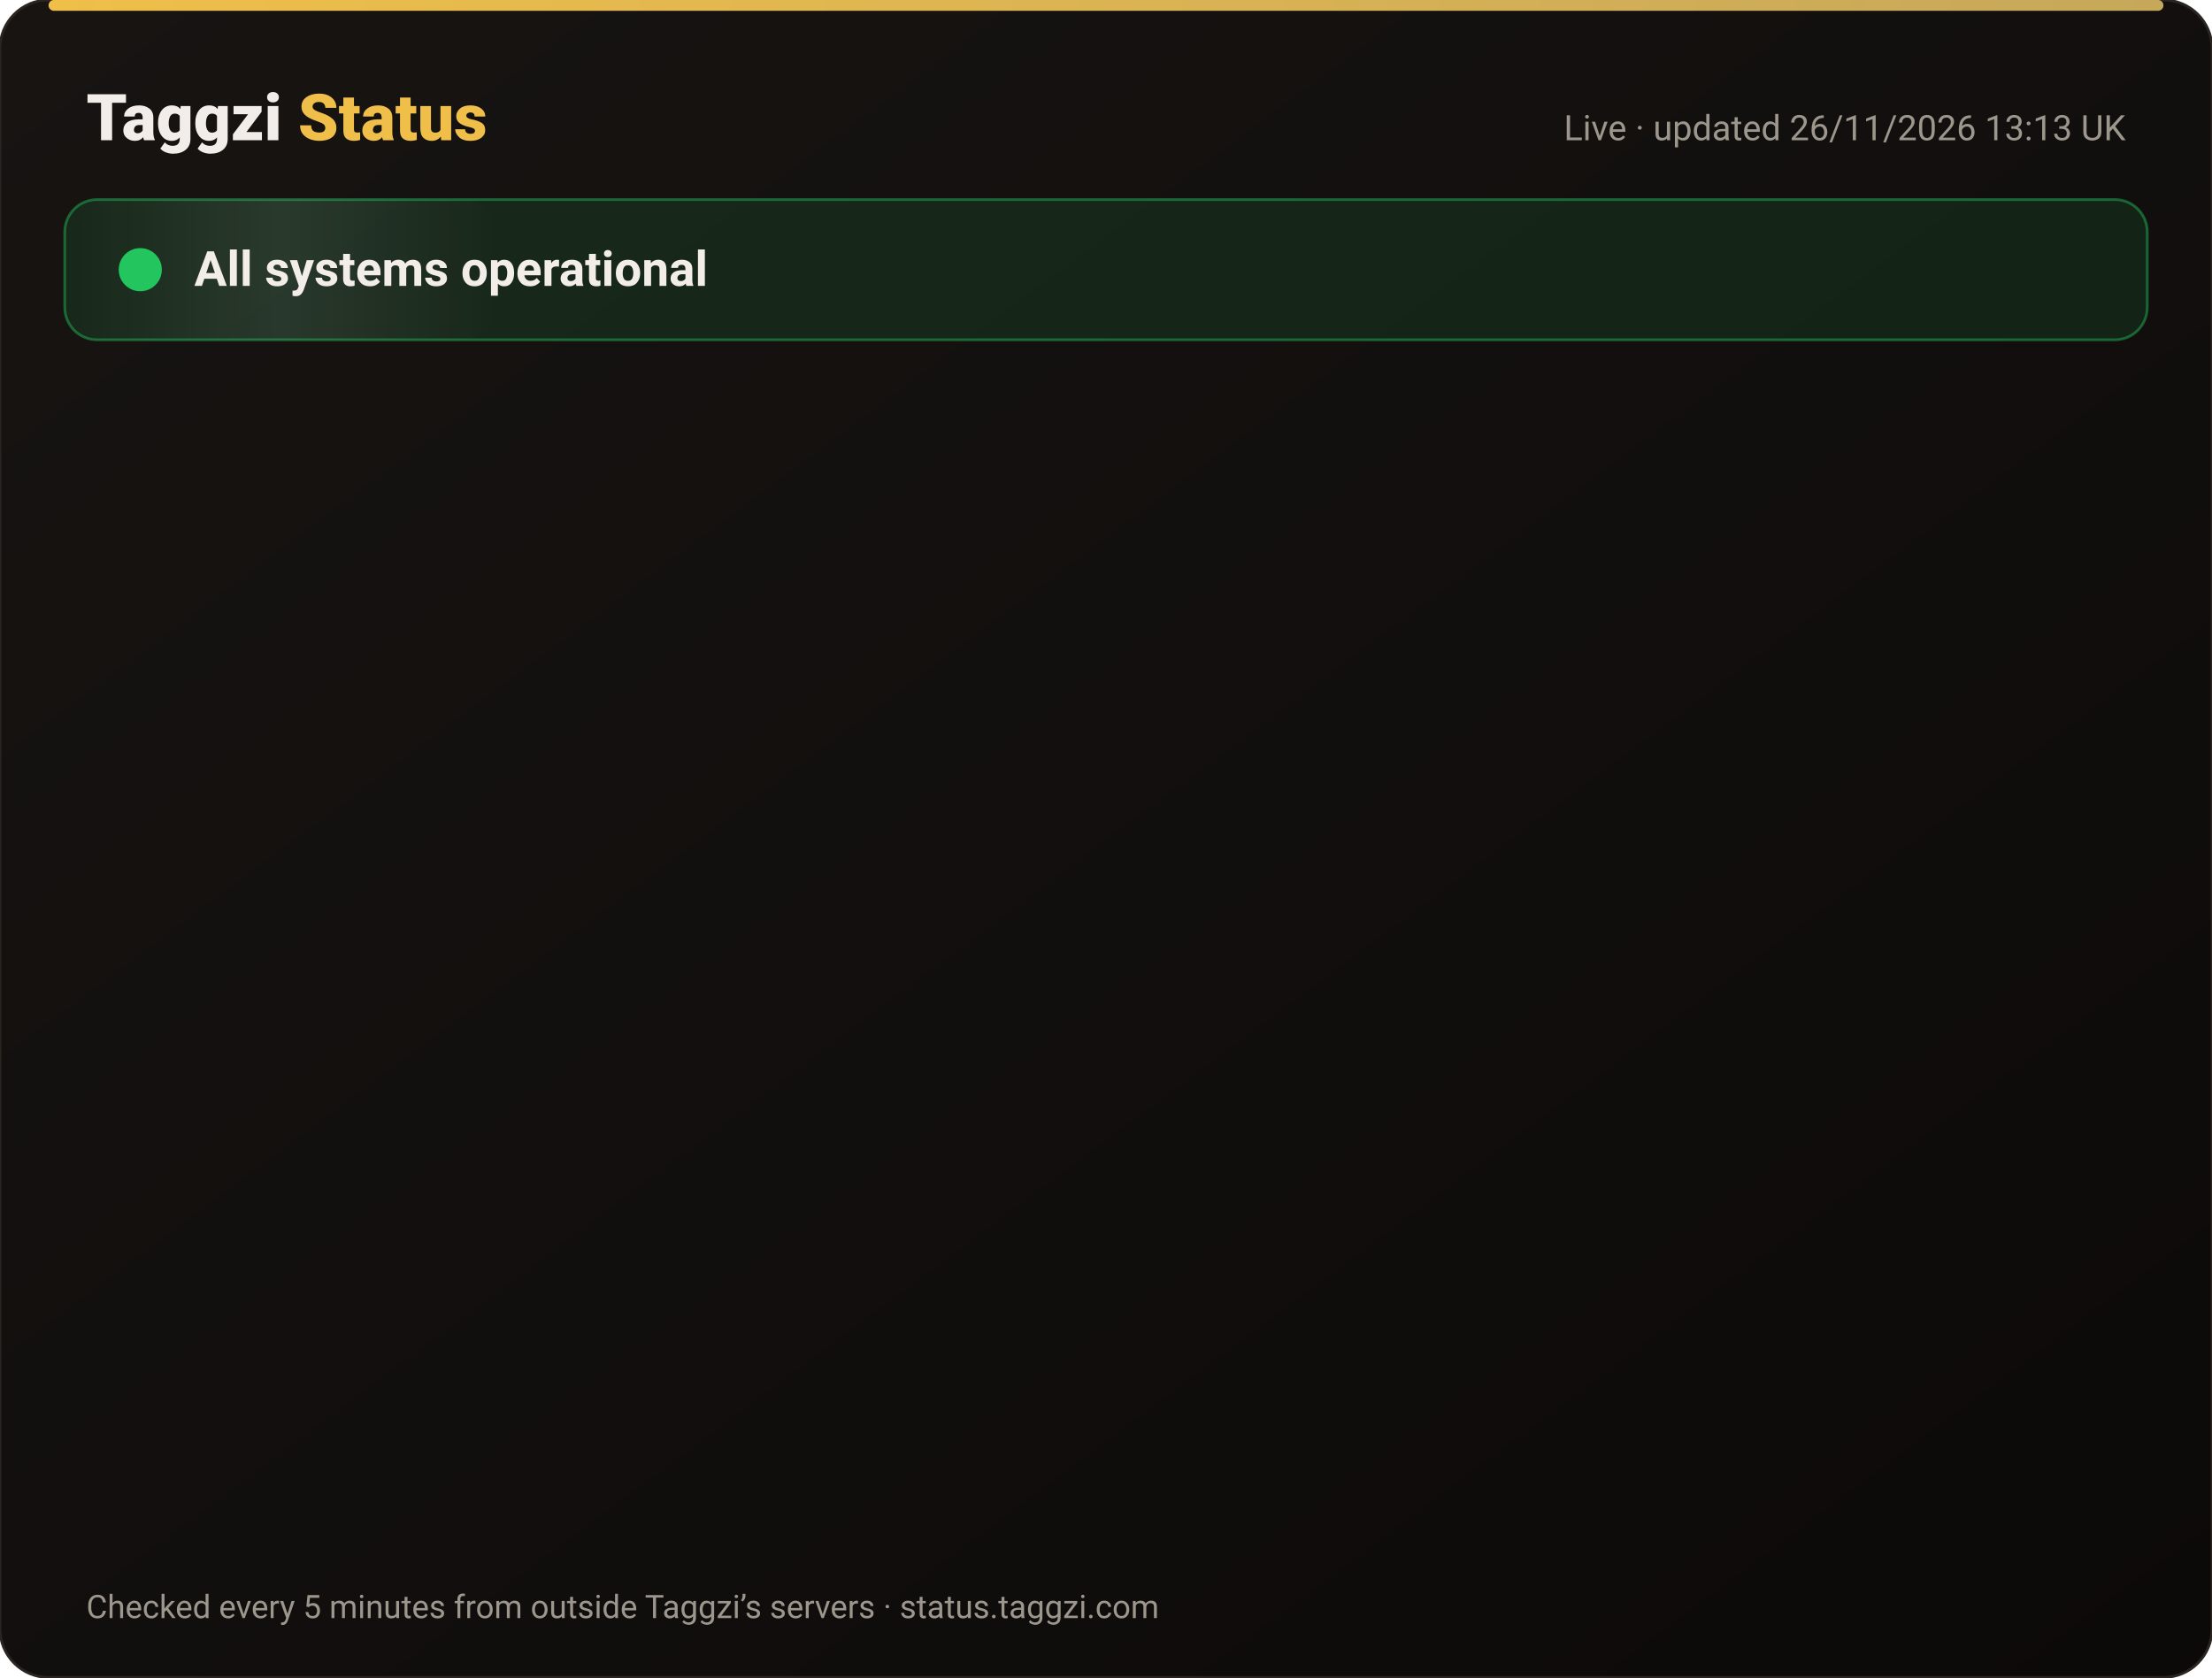
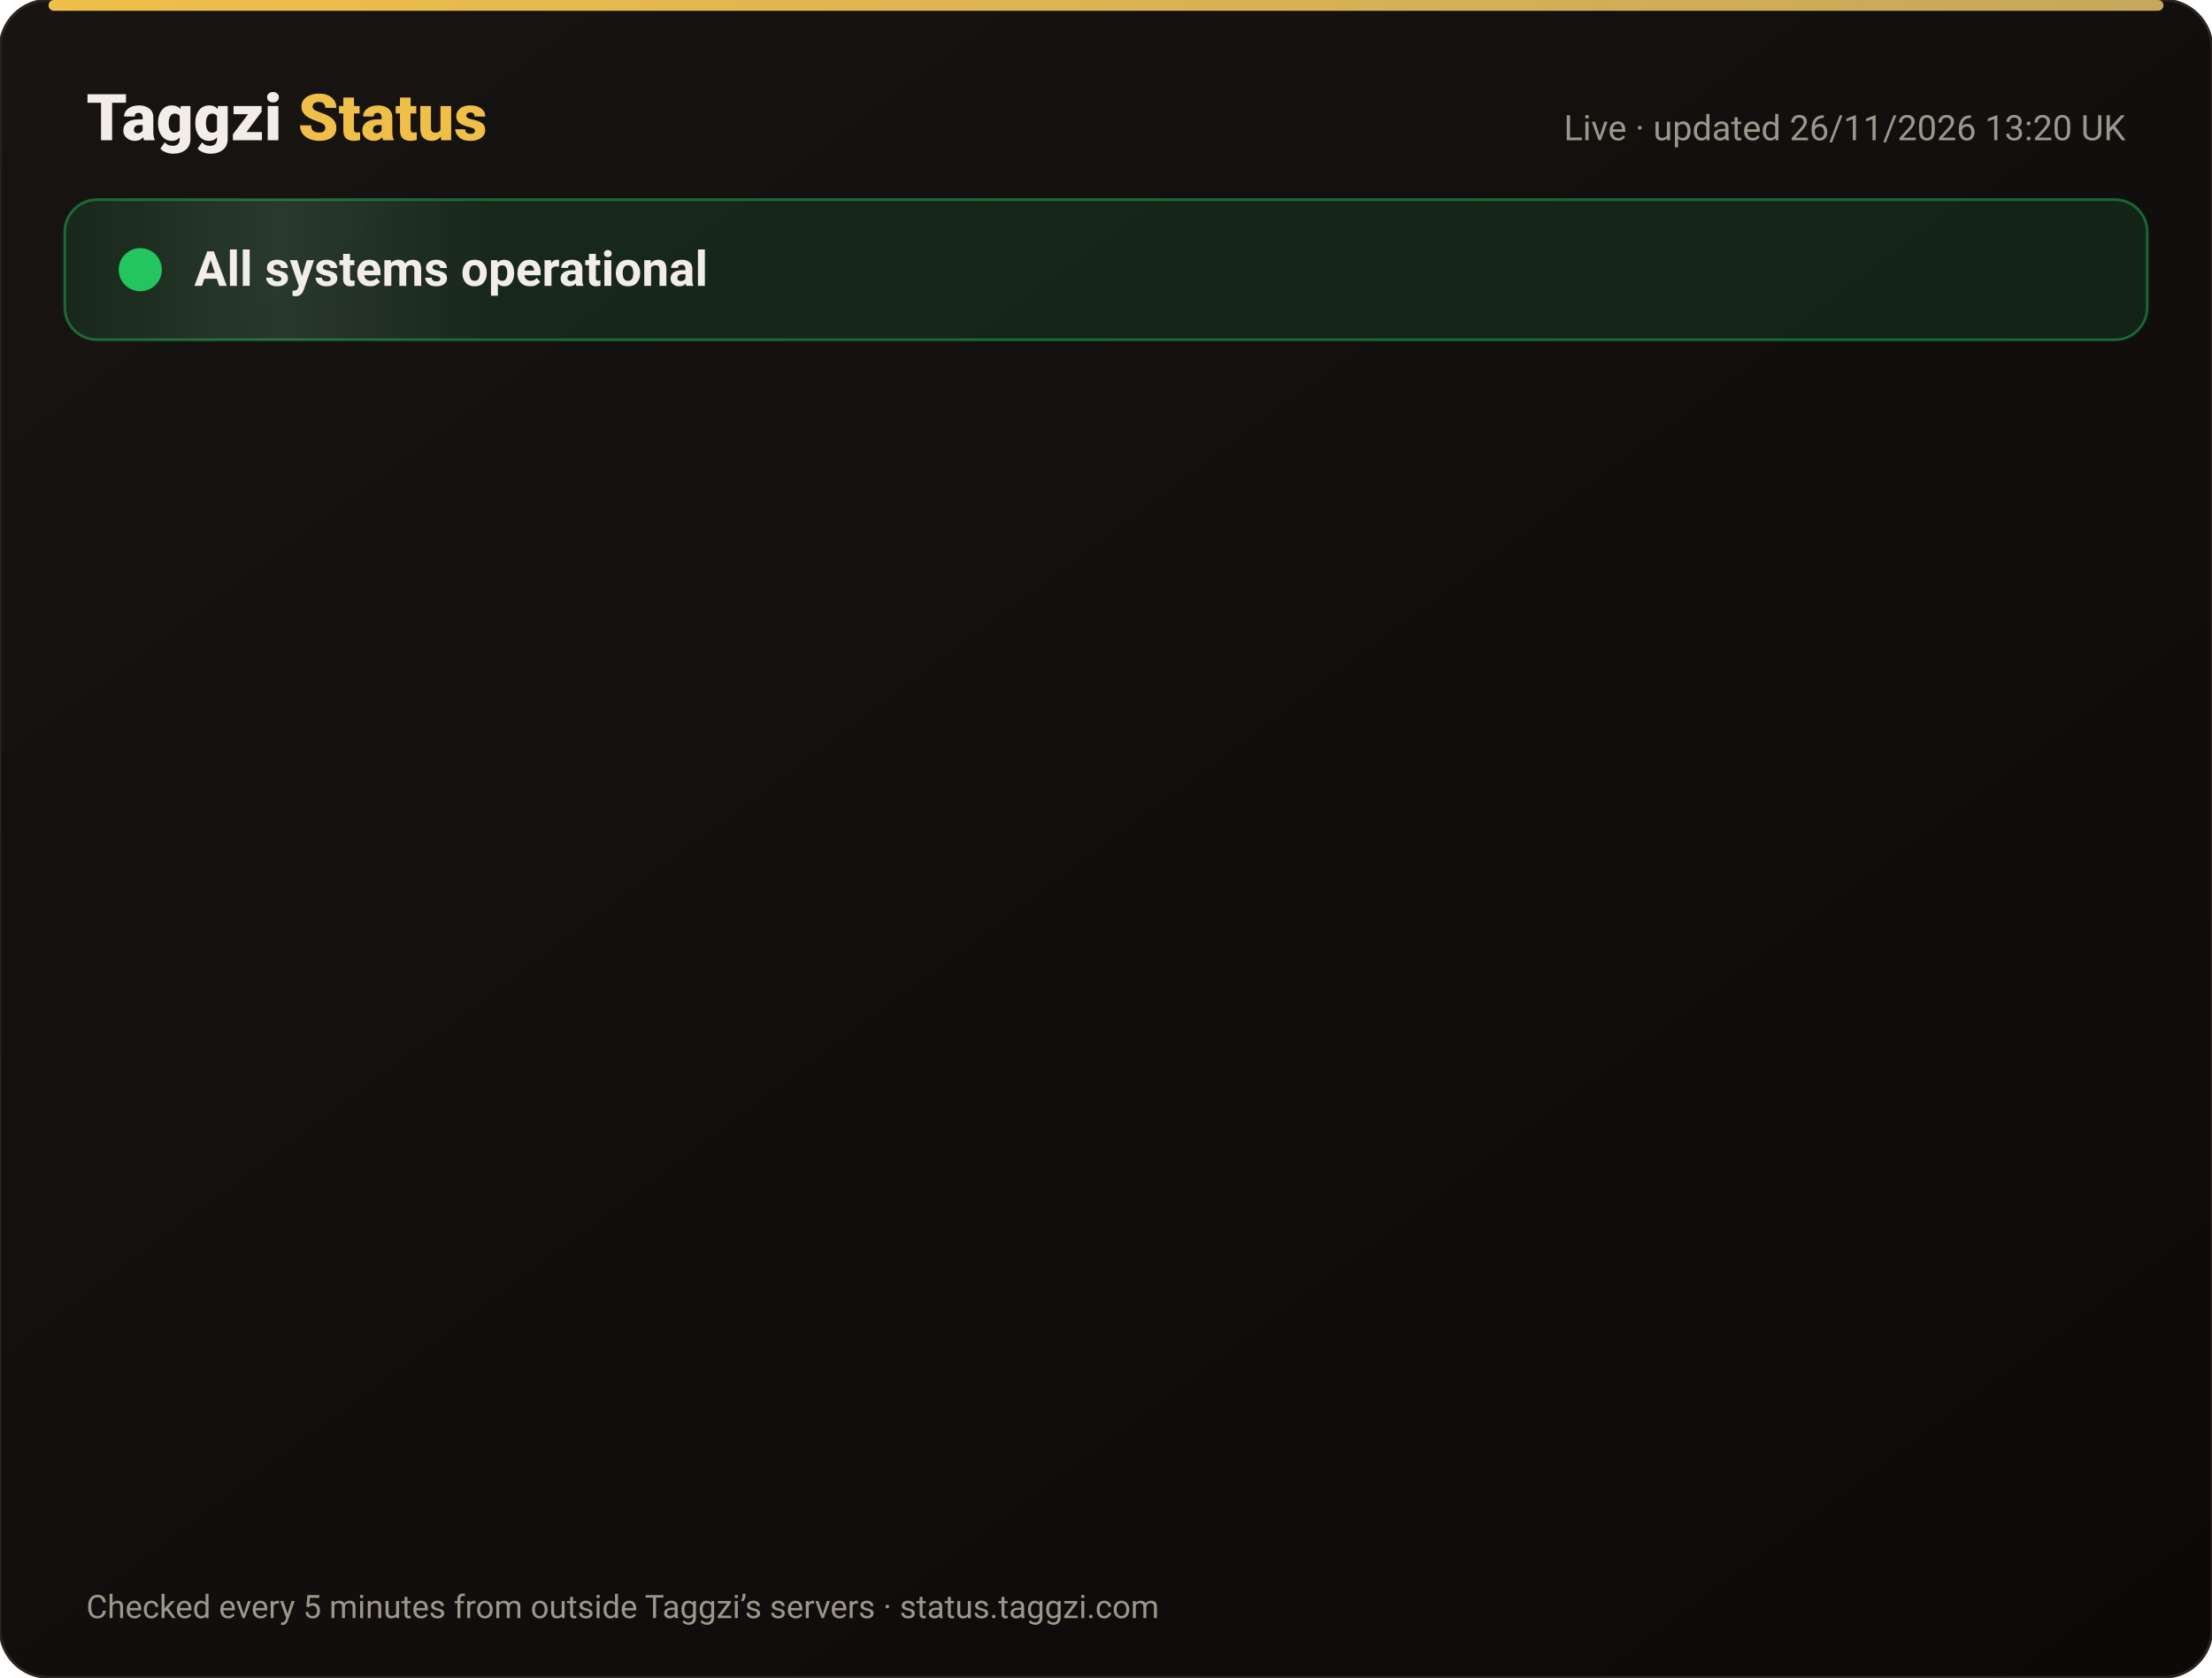
<svg xmlns="http://www.w3.org/2000/svg" width="820" height="622" viewBox="0 0 820 622" font-family="-apple-system,Segoe UI,Roboto,Helvetica,Arial,sans-serif">
  <defs>
    <linearGradient id="bg" x1="0" y1="0" x2="1" y2="1">
      <stop offset="0" stop-color="#171412" />
      <stop offset="1" stop-color="#0C0A09" />
    </linearGradient>
    <linearGradient id="gold" x1="0" x2="1">
      <stop offset="0" stop-color="#F0BF4A" />
      <stop offset="1" stop-color="#c6a85b" />
    </linearGradient>
    <linearGradient id="shine" x1="0" x2="1">
      <stop offset="0" stop-color="#fff" stop-opacity="0" />
      <stop offset=".5" stop-color="#fff" stop-opacity=".08" />
      <stop offset="1" stop-color="#fff" stop-opacity="0" />
    </linearGradient>
  </defs>
  <rect width="820" height="622" rx="18" fill="url(#bg)" stroke="#2a2521" />
  <rect x="18" y="0" width="784" height="4" rx="2" fill="url(#gold)" />
  <text x="32" y="52" font-size="24" font-weight="800" fill="#F2EDE8">Taggzi <tspan fill="#F0BF4A">Status</tspan>
  </text>
-   <text x="788" y="52" font-size="13" fill="#9C968C" text-anchor="end">Live · updated 26/11/2026 13:13 UK</text>
+   <text x="788" y="52" font-size="13" fill="#9C968C" text-anchor="end">Live · updated 26/11/2026 13:20 UK</text>
  <rect x="24" y="74" width="772" height="52" rx="12" fill="#22c55e" fill-opacity=".12" stroke="#22c55e" stroke-opacity=".45" />
  <rect x="24" y="74" width="160" height="52" rx="12" fill="url(#shine)">
    <animate attributeName="x" from="-160" to="820" dur="4s" repeatCount="indefinite" />
  </rect>
  <circle cx="52" cy="100" r="7" fill="#22c55e" />
  <circle cx="52" cy="100" r="7" fill="none" stroke="#22c55e" stroke-width="2">
    <animate attributeName="r" values="7;15;7" dur="2s" repeatCount="indefinite" />
    <animate attributeName="opacity" values=".9;0;.9" dur="2s" repeatCount="indefinite" />
  </circle>
  <text x="72" y="106" font-size="18" font-weight="700" fill="#F2EDE8">All systems operational</text>
  <g opacity="0">
    <animate attributeName="opacity" from="0" to="1" begin="0.00s" dur=".6s" fill="freeze" />
    <line x1="32" y1="188" x2="788" y2="188" stroke="#2a2521" />
    <circle cx="44" cy="166" r="6" fill="#22c55e">
      <animate attributeName="opacity" values="1;.45;1" dur="2.4s" begin="0.00s" repeatCount="indefinite" />
    </circle>
    <text x="62" y="171" font-size="15" font-weight="650" fill="#F2EDE8">Website</text>
    <text x="630" y="171" font-size="13" fill="#9C968C" text-anchor="end">99.98% uptime</text>
    <rect x="648" y="154" width="140" height="24" rx="12" fill="#22c55e" fill-opacity=".14" stroke="#22c55e" stroke-opacity=".5" />
    <text x="718" y="171" font-size="12" font-weight="700" fill="#22c55e" text-anchor="middle">Operational</text>
  </g>
  <g opacity="0">
    <animate attributeName="opacity" from="0" to="1" begin="0.15s" dur=".6s" fill="freeze" />
    <line x1="32" y1="234" x2="788" y2="234" stroke="#2a2521" />
    <circle cx="44" cy="212" r="6" fill="#22c55e">
      <animate attributeName="opacity" values="1;.45;1" dur="2.4s" begin="0.15s" repeatCount="indefinite" />
    </circle>
    <text x="62" y="217" font-size="15" font-weight="650" fill="#F2EDE8">Tag scans</text>
    <text x="630" y="217" font-size="13" fill="#9C968C" text-anchor="end">99.98% uptime</text>
    <rect x="648" y="200" width="140" height="24" rx="12" fill="#22c55e" fill-opacity=".14" stroke="#22c55e" stroke-opacity=".5" />
    <text x="718" y="217" font-size="12" font-weight="700" fill="#22c55e" text-anchor="middle">Operational</text>
  </g>
  <g opacity="0">
    <animate attributeName="opacity" from="0" to="1" begin="0.30s" dur=".6s" fill="freeze" />
    <line x1="32" y1="280" x2="788" y2="280" stroke="#2a2521" />
    <circle cx="44" cy="258" r="6" fill="#22c55e">
      <animate attributeName="opacity" values="1;.45;1" dur="2.4s" begin="0.30s" repeatCount="indefinite" />
    </circle>
    <text x="62" y="263" font-size="15" font-weight="650" fill="#F2EDE8">Manual tag lookup</text>
    <text x="630" y="263" font-size="13" fill="#9C968C" text-anchor="end">99.98% uptime</text>
    <rect x="648" y="246" width="140" height="24" rx="12" fill="#22c55e" fill-opacity=".14" stroke="#22c55e" stroke-opacity=".5" />
    <text x="718" y="263" font-size="12" font-weight="700" fill="#22c55e" text-anchor="middle">Operational</text>
  </g>
  <g opacity="0">
    <animate attributeName="opacity" from="0" to="1" begin="0.45s" dur=".6s" fill="freeze" />
    <line x1="32" y1="326" x2="788" y2="326" stroke="#2a2521" />
    <circle cx="44" cy="304" r="6" fill="#22c55e">
      <animate attributeName="opacity" values="1;.45;1" dur="2.4s" begin="0.45s" repeatCount="indefinite" />
    </circle>
    <text x="62" y="309" font-size="15" font-weight="650" fill="#F2EDE8">App &amp; login</text>
    <text x="630" y="309" font-size="13" fill="#9C968C" text-anchor="end">99.98% uptime</text>
    <rect x="648" y="292" width="140" height="24" rx="12" fill="#22c55e" fill-opacity=".14" stroke="#22c55e" stroke-opacity=".5" />
    <text x="718" y="309" font-size="12" font-weight="700" fill="#22c55e" text-anchor="middle">Operational</text>
  </g>
  <g opacity="0">
    <animate attributeName="opacity" from="0" to="1" begin="0.60s" dur=".6s" fill="freeze" />
    <line x1="32" y1="372" x2="788" y2="372" stroke="#2a2521" />
    <circle cx="44" cy="350" r="6" fill="#22c55e">
      <animate attributeName="opacity" values="1;.45;1" dur="2.4s" begin="0.60s" repeatCount="indefinite" />
    </circle>
    <text x="62" y="355" font-size="15" font-weight="650" fill="#F2EDE8">Community alerts</text>
    <text x="630" y="355" font-size="13" fill="#9C968C" text-anchor="end">99.98% uptime</text>
    <rect x="648" y="338" width="140" height="24" rx="12" fill="#22c55e" fill-opacity=".14" stroke="#22c55e" stroke-opacity=".5" />
    <text x="718" y="355" font-size="12" font-weight="700" fill="#22c55e" text-anchor="middle">Operational</text>
  </g>
  <g opacity="0">
    <animate attributeName="opacity" from="0" to="1" begin="0.75s" dur=".6s" fill="freeze" />
    <line x1="32" y1="418" x2="788" y2="418" stroke="#2a2521" />
    <circle cx="44" cy="396" r="6" fill="#22c55e">
      <animate attributeName="opacity" values="1;.45;1" dur="2.4s" begin="0.75s" repeatCount="indefinite" />
    </circle>
    <text x="62" y="401" font-size="15" font-weight="650" fill="#F2EDE8">Private calling</text>
    <text x="630" y="401" font-size="13" fill="#9C968C" text-anchor="end">99.98% uptime</text>
    <rect x="648" y="384" width="140" height="24" rx="12" fill="#22c55e" fill-opacity=".14" stroke="#22c55e" stroke-opacity=".5" />
    <text x="718" y="401" font-size="12" font-weight="700" fill="#22c55e" text-anchor="middle">Operational</text>
  </g>
  <g opacity="0">
    <animate attributeName="opacity" from="0" to="1" begin="0.90s" dur=".6s" fill="freeze" />
    <line x1="32" y1="464" x2="788" y2="464" stroke="#2a2521" />
    <circle cx="44" cy="442" r="6" fill="#22c55e">
      <animate attributeName="opacity" values="1;.45;1" dur="2.4s" begin="0.90s" repeatCount="indefinite" />
    </circle>
    <text x="62" y="447" font-size="15" font-weight="650" fill="#F2EDE8">Payments</text>
    <text x="630" y="447" font-size="13" fill="#9C968C" text-anchor="end">99.97% uptime</text>
    <rect x="648" y="430" width="140" height="24" rx="12" fill="#22c55e" fill-opacity=".14" stroke="#22c55e" stroke-opacity=".5" />
    <text x="718" y="447" font-size="12" font-weight="700" fill="#22c55e" text-anchor="middle">Operational</text>
  </g>
  <g opacity="0">
    <animate attributeName="opacity" from="0" to="1" begin="1.05s" dur=".6s" fill="freeze" />
    <line x1="32" y1="510" x2="788" y2="510" stroke="#2a2521" />
    <circle cx="44" cy="488" r="6" fill="#22c55e">
      <animate attributeName="opacity" values="1;.45;1" dur="2.4s" begin="1.05s" repeatCount="indefinite" />
    </circle>
    <text x="62" y="493" font-size="15" font-weight="650" fill="#F2EDE8">Email &amp; support</text>
    <text x="630" y="493" font-size="13" fill="#9C968C" text-anchor="end">99.98% uptime</text>
    <rect x="648" y="476" width="140" height="24" rx="12" fill="#22c55e" fill-opacity=".14" stroke="#22c55e" stroke-opacity=".5" />
    <text x="718" y="493" font-size="12" font-weight="700" fill="#22c55e" text-anchor="middle">Operational</text>
  </g>
  <g opacity="0">
    <animate attributeName="opacity" from="0" to="1" begin="1.20s" dur=".6s" fill="freeze" />
    <line x1="32" y1="556" x2="788" y2="556" stroke="#2a2521" />
    <circle cx="44" cy="534" r="6" fill="#22c55e">
      <animate attributeName="opacity" values="1;.45;1" dur="2.4s" begin="1.20s" repeatCount="indefinite" />
    </circle>
    <text x="62" y="539" font-size="15" font-weight="650" fill="#F2EDE8">Secure connection (SSL)</text>
    <text x="630" y="539" font-size="13" fill="#9C968C" text-anchor="end">100.00% uptime</text>
    <rect x="648" y="522" width="140" height="24" rx="12" fill="#22c55e" fill-opacity=".14" stroke="#22c55e" stroke-opacity=".5" />
    <text x="718" y="539" font-size="12" font-weight="700" fill="#22c55e" text-anchor="middle">Operational</text>
  </g>
  <text x="32" y="600" font-size="12" fill="#9C968C">Checked every 5 minutes from outside Taggzi’s servers · status.taggzi.com</text>
</svg>
